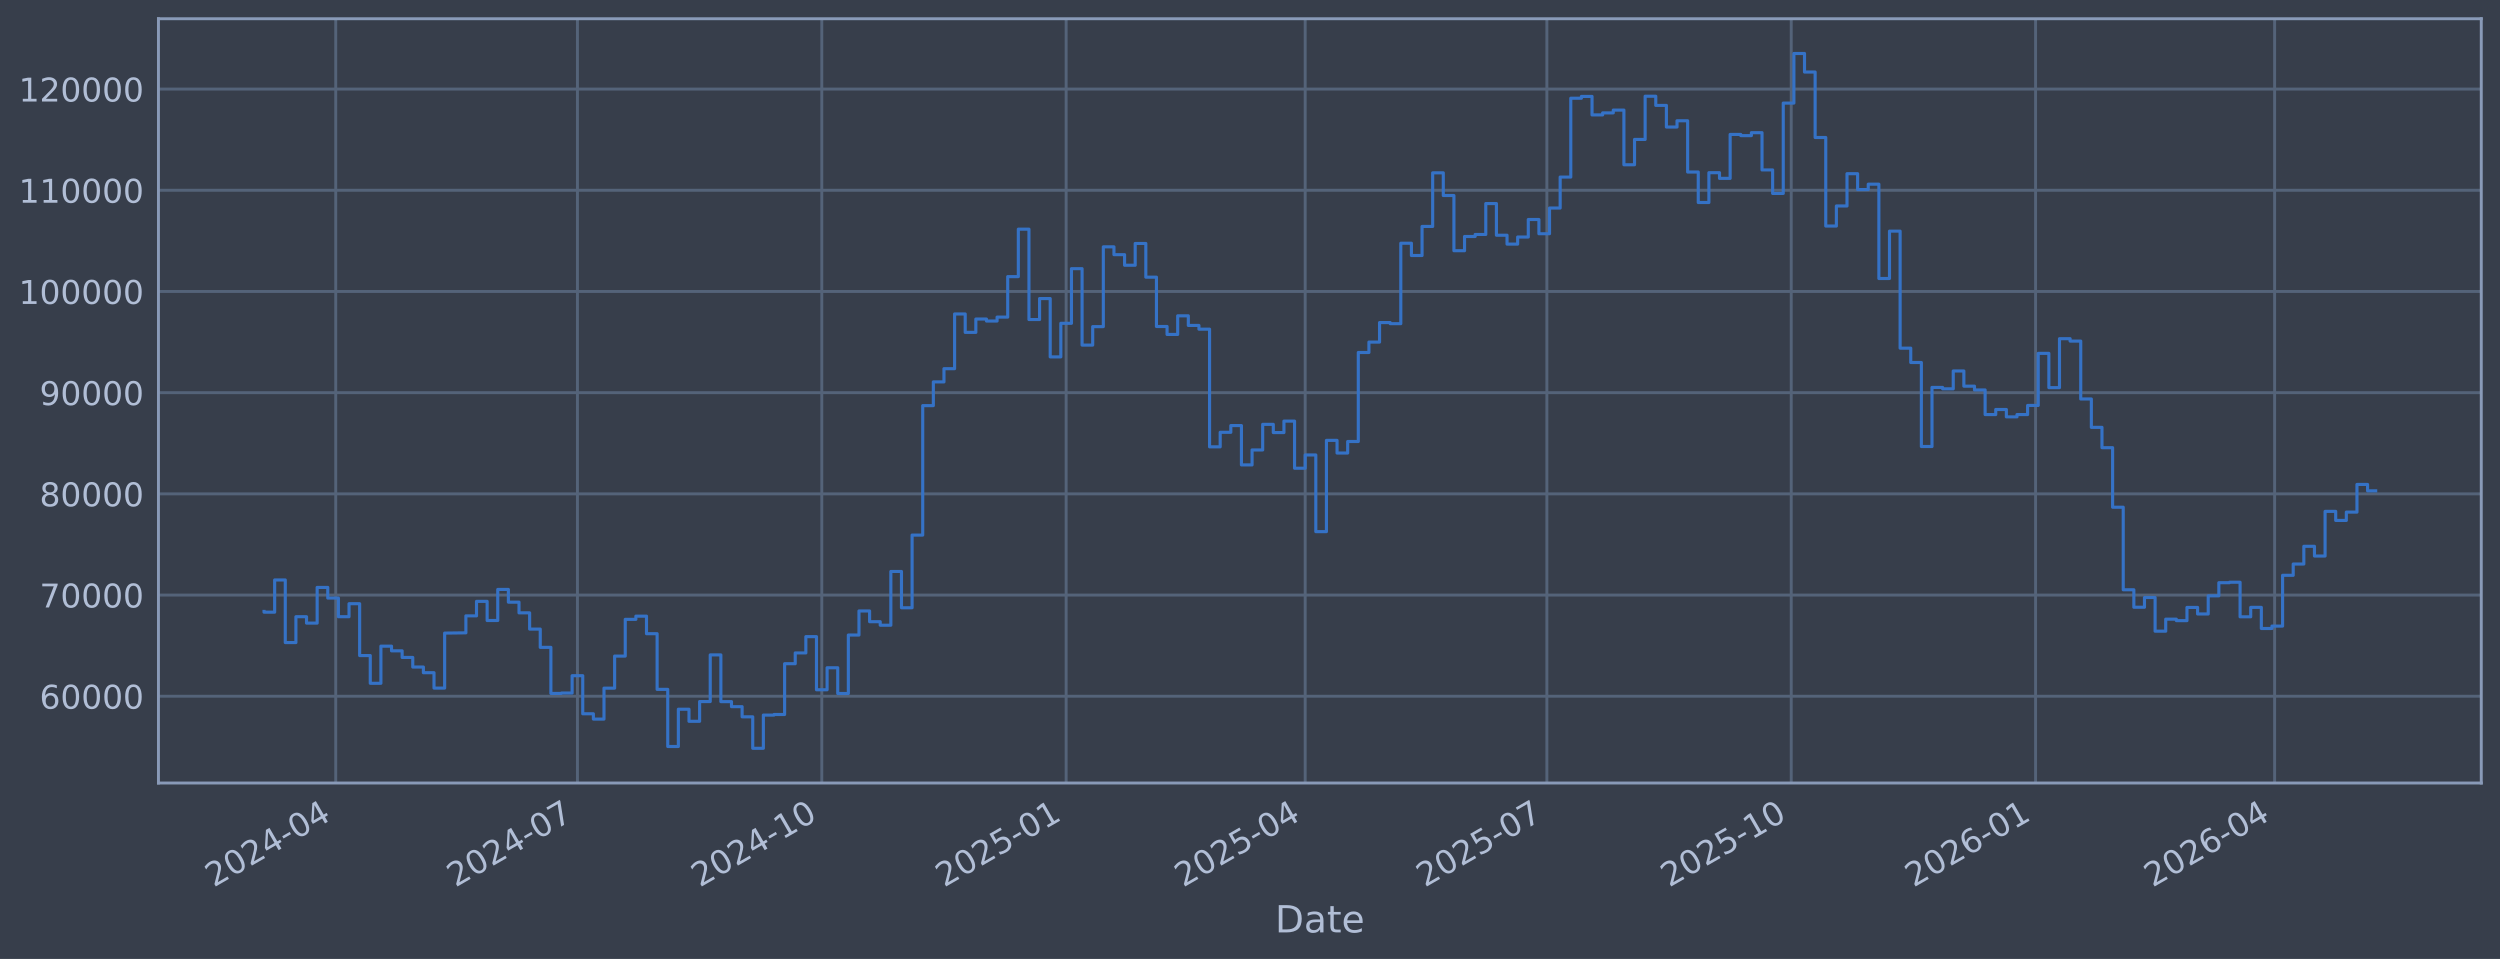
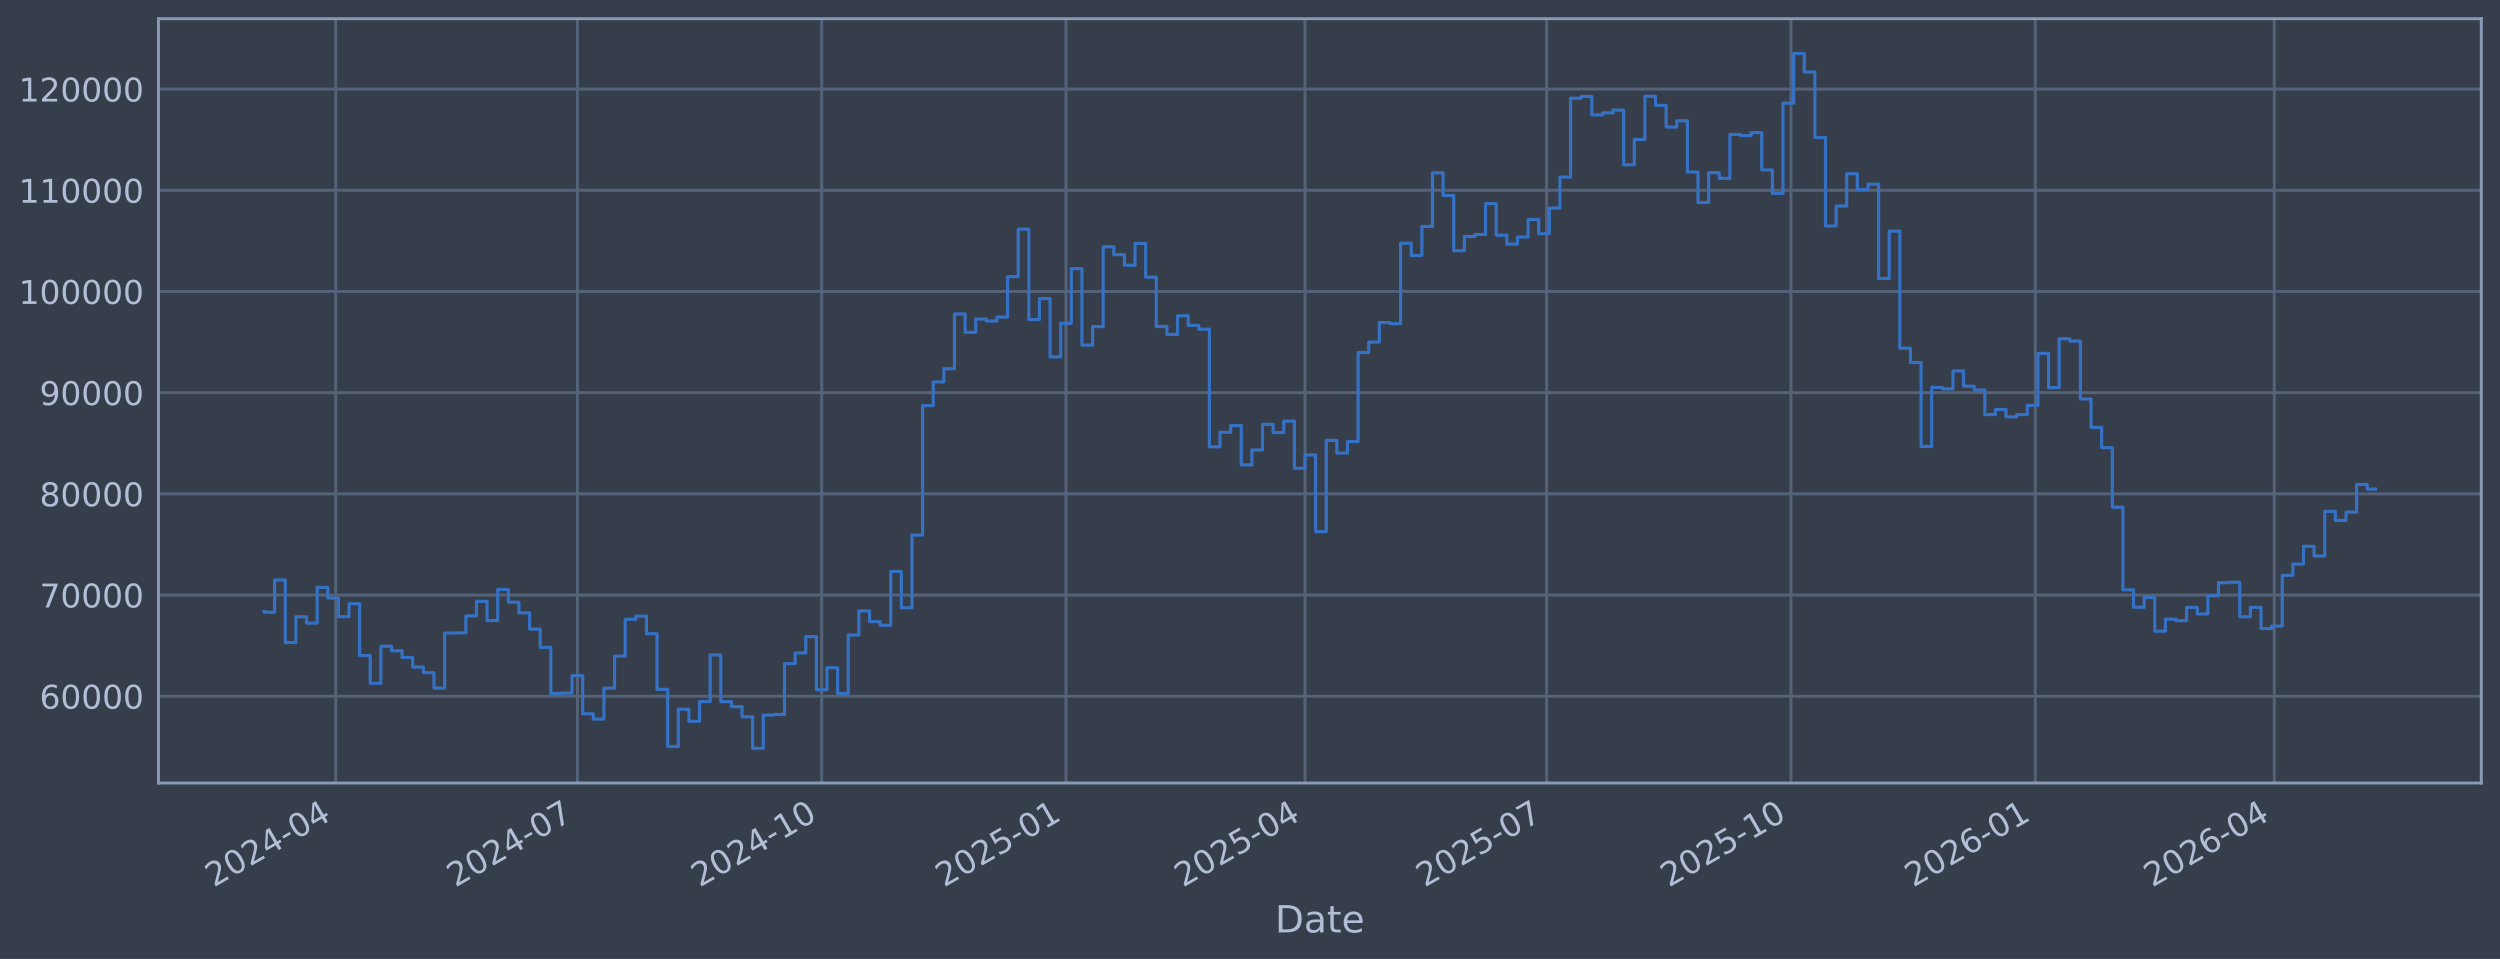
<svg xmlns="http://www.w3.org/2000/svg" xmlns:xlink="http://www.w3.org/1999/xlink" width="960.9pt" height="368.58pt" viewBox="0 0 960.9 368.58" version="1.1">
  <defs>
    <style type="text/css">*{stroke-linejoin: round; stroke-linecap: butt}</style>
  </defs>
  <g id="figure_1">
    <g id="patch_1">
      <path d="M 0 368.58  L 960.9 368.58  L 960.9 0  L 0 0  z " style="fill: #373e4b" />
    </g>
    <g id="axes_1">
      <g id="patch_2">
        <path d="M 60.901 300.96  L 953.701 300.96  L 953.701 7.2  L 60.901 7.2  z " style="fill: #373e4b" />
      </g>
      <g id="matplotlib.axis_1">
        <g id="xtick_1">
          <g id="line2d_1">
-             <path d="M 129.045 300.96  L 129.045 7.2  " clip-path="url(#p4d32ef3454)" style="fill: none; stroke: #546379; stroke-width: 1.12; stroke-linecap: square" />
+             <path d="M 129.041 300.96  L 129.041 7.2  " clip-path="url(#p7de0cf7708)" style="fill: none; stroke: #546379; stroke-width: 1.12; stroke-linecap: square" />
          </g>
          <g id="line2d_2" />
          <g id="text_1">
-             <g style="fill: #b1bed6" transform="translate(82.1422 341.1745) rotate(-30) scale(0.126 -0.126)">
+             <g style="fill: #b1bed6" transform="translate(82.13744 341.1745) rotate(-30) scale(0.126 -0.126)">
              <defs>
                <path id="DejaVuSans-32" d="M 1228 531  L 3431 531  L 3431 0  L 469 0  L 469 531  Q 828 903 1448 1529  Q 2069 2156 2228 2338  Q 2531 2678 2651 2914  Q 2772 3150 2772 3378  Q 2772 3750 2511 3984  Q 2250 4219 1831 4219  Q 1534 4219 1204 4116  Q 875 4013 500 3803  L 500 4441  Q 881 4594 1212 4672  Q 1544 4750 1819 4750  Q 2544 4750 2975 4387  Q 3406 4025 3406 3419  Q 3406 3131 3298 2873  Q 3191 2616 2906 2266  Q 2828 2175 2409 1742  Q 1991 1309 1228 531  z " transform="scale(0.015625)" />
                <path id="DejaVuSans-30" d="M 2034 4250  Q 1547 4250 1301 3770  Q 1056 3291 1056 2328  Q 1056 1369 1301 889  Q 1547 409 2034 409  Q 2525 409 2770 889  Q 3016 1369 3016 2328  Q 3016 3291 2770 3770  Q 2525 4250 2034 4250  z M 2034 4750  Q 2819 4750 3233 4129  Q 3647 3509 3647 2328  Q 3647 1150 3233 529  Q 2819 -91 2034 -91  Q 1250 -91 836 529  Q 422 1150 422 2328  Q 422 3509 836 4129  Q 1250 4750 2034 4750  z " transform="scale(0.015625)" />
                <path id="DejaVuSans-34" d="M 2419 4116  L 825 1625  L 2419 1625  L 2419 4116  z M 2253 4666  L 3047 4666  L 3047 1625  L 3713 1625  L 3713 1100  L 3047 1100  L 3047 0  L 2419 0  L 2419 1100  L 313 1100  L 313 1709  L 2253 4666  z " transform="scale(0.015625)" />
                <path id="DejaVuSans-2d" d="M 313 2009  L 1997 2009  L 1997 1497  L 313 1497  L 313 2009  z " transform="scale(0.015625)" />
              </defs>
              <use xlink:href="#DejaVuSans-32" />
              <use xlink:href="#DejaVuSans-30" transform="translate(63.62305 0)" />
              <use xlink:href="#DejaVuSans-32" transform="translate(127.2461 0)" />
              <use xlink:href="#DejaVuSans-34" transform="translate(190.8691 0)" />
              <use xlink:href="#DejaVuSans-2d" transform="translate(254.4922 0)" />
              <use xlink:href="#DejaVuSans-30" transform="translate(290.5762 0)" />
              <use xlink:href="#DejaVuSans-34" transform="translate(354.1992 0)" />
            </g>
          </g>
        </g>
        <g id="xtick_2">
          <g id="line2d_3">
-             <path d="M 221.944 300.96  L 221.944 7.2  " clip-path="url(#p4d32ef3454)" style="fill: none; stroke: #546379; stroke-width: 1.12; stroke-linecap: square" />
+             <path d="M 221.923 300.96  L 221.923 7.2  " clip-path="url(#p7de0cf7708)" style="fill: none; stroke: #546379; stroke-width: 1.12; stroke-linecap: square" />
          </g>
          <g id="line2d_4" />
          <g id="text_2">
-             <g style="fill: #b1bed6" transform="translate(175.0402 341.1745) rotate(-30) scale(0.126 -0.126)">
+             <g style="fill: #b1bed6" transform="translate(175.0195 341.1745) rotate(-30) scale(0.126 -0.126)">
              <defs>
                <path id="DejaVuSans-37" d="M 525 4666  L 3525 4666  L 3525 4397  L 1831 0  L 1172 0  L 2766 4134  L 525 4134  L 525 4666  z " transform="scale(0.015625)" />
              </defs>
              <use xlink:href="#DejaVuSans-32" />
              <use xlink:href="#DejaVuSans-30" transform="translate(63.62305 0)" />
              <use xlink:href="#DejaVuSans-32" transform="translate(127.2461 0)" />
              <use xlink:href="#DejaVuSans-34" transform="translate(190.8691 0)" />
              <use xlink:href="#DejaVuSans-2d" transform="translate(254.4922 0)" />
              <use xlink:href="#DejaVuSans-30" transform="translate(290.5762 0)" />
              <use xlink:href="#DejaVuSans-37" transform="translate(354.1992 0)" />
            </g>
          </g>
        </g>
        <g id="xtick_3">
          <g id="line2d_5">
-             <path d="M 315.862 300.96  L 315.862 7.2  " clip-path="url(#p4d32ef3454)" style="fill: none; stroke: #546379; stroke-width: 1.12; stroke-linecap: square" />
+             <path d="M 315.825 300.96  L 315.825 7.2  " clip-path="url(#p7de0cf7708)" style="fill: none; stroke: #546379; stroke-width: 1.12; stroke-linecap: square" />
          </g>
          <g id="line2d_6" />
          <g id="text_3">
-             <g style="fill: #b1bed6" transform="translate(268.9591 341.1745) rotate(-30) scale(0.126 -0.126)">
+             <g style="fill: #b1bed6" transform="translate(268.9222 341.1745) rotate(-30) scale(0.126 -0.126)">
              <defs>
                <path id="DejaVuSans-31" d="M 794 531  L 1825 531  L 1825 4091  L 703 3866  L 703 4441  L 1819 4666  L 2450 4666  L 2450 531  L 3481 531  L 3481 0  L 794 0  L 794 531  z " transform="scale(0.015625)" />
              </defs>
              <use xlink:href="#DejaVuSans-32" />
              <use xlink:href="#DejaVuSans-30" transform="translate(63.62305 0)" />
              <use xlink:href="#DejaVuSans-32" transform="translate(127.2461 0)" />
              <use xlink:href="#DejaVuSans-34" transform="translate(190.8691 0)" />
              <use xlink:href="#DejaVuSans-2d" transform="translate(254.4922 0)" />
              <use xlink:href="#DejaVuSans-31" transform="translate(290.5762 0)" />
              <use xlink:href="#DejaVuSans-30" transform="translate(354.1992 0)" />
            </g>
          </g>
        </g>
        <g id="xtick_4">
          <g id="line2d_7">
-             <path d="M 409.781 300.96  L 409.781 7.2  " clip-path="url(#p4d32ef3454)" style="fill: none; stroke: #546379; stroke-width: 1.12; stroke-linecap: square" />
+             <path d="M 409.728 300.96  L 409.728 7.2  " clip-path="url(#p7de0cf7708)" style="fill: none; stroke: #546379; stroke-width: 1.12; stroke-linecap: square" />
          </g>
          <g id="line2d_8" />
          <g id="text_4">
-             <g style="fill: #b1bed6" transform="translate(362.878 341.1745) rotate(-30) scale(0.126 -0.126)">
+             <g style="fill: #b1bed6" transform="translate(362.8248 341.1745) rotate(-30) scale(0.126 -0.126)">
              <defs>
                <path id="DejaVuSans-35" d="M 691 4666  L 3169 4666  L 3169 4134  L 1269 4134  L 1269 2991  Q 1406 3038 1543 3061  Q 1681 3084 1819 3084  Q 2600 3084 3056 2656  Q 3513 2228 3513 1497  Q 3513 744 3044 326  Q 2575 -91 1722 -91  Q 1428 -91 1123 -41  Q 819 9 494 109  L 494 744  Q 775 591 1075 516  Q 1375 441 1709 441  Q 2250 441 2565 725  Q 2881 1009 2881 1497  Q 2881 1984 2565 2268  Q 2250 2553 1709 2553  Q 1456 2553 1204 2497  Q 953 2441 691 2322  L 691 4666  z " transform="scale(0.015625)" />
              </defs>
              <use xlink:href="#DejaVuSans-32" />
              <use xlink:href="#DejaVuSans-30" transform="translate(63.62305 0)" />
              <use xlink:href="#DejaVuSans-32" transform="translate(127.2461 0)" />
              <use xlink:href="#DejaVuSans-35" transform="translate(190.8691 0)" />
              <use xlink:href="#DejaVuSans-2d" transform="translate(254.4922 0)" />
              <use xlink:href="#DejaVuSans-30" transform="translate(290.5762 0)" />
              <use xlink:href="#DejaVuSans-31" transform="translate(354.1992 0)" />
            </g>
          </g>
        </g>
        <g id="xtick_5">
          <g id="line2d_9">
-             <path d="M 501.658 300.96  L 501.658 7.2  " clip-path="url(#p4d32ef3454)" style="fill: none; stroke: #546379; stroke-width: 1.12; stroke-linecap: square" />
+             <path d="M 501.589 300.96  L 501.589 7.2  " clip-path="url(#p7de0cf7708)" style="fill: none; stroke: #546379; stroke-width: 1.12; stroke-linecap: square" />
          </g>
          <g id="line2d_10" />
          <g id="text_5">
-             <g style="fill: #b1bed6" transform="translate(454.7552 341.1745) rotate(-30) scale(0.126 -0.126)">
+             <g style="fill: #b1bed6" transform="translate(454.6862 341.1745) rotate(-30) scale(0.126 -0.126)">
              <use xlink:href="#DejaVuSans-32" />
              <use xlink:href="#DejaVuSans-30" transform="translate(63.62305 0)" />
              <use xlink:href="#DejaVuSans-32" transform="translate(127.2461 0)" />
              <use xlink:href="#DejaVuSans-35" transform="translate(190.8691 0)" />
              <use xlink:href="#DejaVuSans-2d" transform="translate(254.4922 0)" />
              <use xlink:href="#DejaVuSans-30" transform="translate(290.5762 0)" />
              <use xlink:href="#DejaVuSans-34" transform="translate(354.1992 0)" />
            </g>
          </g>
        </g>
        <g id="xtick_6">
          <g id="line2d_11">
-             <path d="M 594.556 300.96  L 594.556 7.2  " clip-path="url(#p4d32ef3454)" style="fill: none; stroke: #546379; stroke-width: 1.12; stroke-linecap: square" />
+             <path d="M 594.471 300.96  L 594.471 7.2  " clip-path="url(#p7de0cf7708)" style="fill: none; stroke: #546379; stroke-width: 1.12; stroke-linecap: square" />
          </g>
          <g id="line2d_12" />
          <g id="text_6">
-             <g style="fill: #b1bed6" transform="translate(547.6532 341.1745) rotate(-30) scale(0.126 -0.126)">
+             <g style="fill: #b1bed6" transform="translate(547.5682 341.1745) rotate(-30) scale(0.126 -0.126)">
              <use xlink:href="#DejaVuSans-32" />
              <use xlink:href="#DejaVuSans-30" transform="translate(63.62305 0)" />
              <use xlink:href="#DejaVuSans-32" transform="translate(127.2461 0)" />
              <use xlink:href="#DejaVuSans-35" transform="translate(190.8691 0)" />
              <use xlink:href="#DejaVuSans-2d" transform="translate(254.4922 0)" />
              <use xlink:href="#DejaVuSans-30" transform="translate(290.5762 0)" />
              <use xlink:href="#DejaVuSans-37" transform="translate(354.1992 0)" />
            </g>
          </g>
        </g>
        <g id="xtick_7">
          <g id="line2d_13">
-             <path d="M 688.475 300.96  L 688.475 7.2  " clip-path="url(#p4d32ef3454)" style="fill: none; stroke: #546379; stroke-width: 1.12; stroke-linecap: square" />
+             <path d="M 688.374 300.96  L 688.374 7.2  " clip-path="url(#p7de0cf7708)" style="fill: none; stroke: #546379; stroke-width: 1.12; stroke-linecap: square" />
          </g>
          <g id="line2d_14" />
          <g id="text_7">
-             <g style="fill: #b1bed6" transform="translate(641.5721 341.1745) rotate(-30) scale(0.126 -0.126)">
+             <g style="fill: #b1bed6" transform="translate(641.4709 341.1745) rotate(-30) scale(0.126 -0.126)">
              <use xlink:href="#DejaVuSans-32" />
              <use xlink:href="#DejaVuSans-30" transform="translate(63.62305 0)" />
              <use xlink:href="#DejaVuSans-32" transform="translate(127.2461 0)" />
              <use xlink:href="#DejaVuSans-35" transform="translate(190.8691 0)" />
              <use xlink:href="#DejaVuSans-2d" transform="translate(254.4922 0)" />
              <use xlink:href="#DejaVuSans-31" transform="translate(290.5762 0)" />
              <use xlink:href="#DejaVuSans-30" transform="translate(354.1992 0)" />
            </g>
          </g>
        </g>
        <g id="xtick_8">
          <g id="line2d_15">
-             <path d="M 782.394 300.96  L 782.394 7.2  " clip-path="url(#p4d32ef3454)" style="fill: none; stroke: #546379; stroke-width: 1.12; stroke-linecap: square" />
+             <path d="M 782.277 300.96  L 782.277 7.2  " clip-path="url(#p7de0cf7708)" style="fill: none; stroke: #546379; stroke-width: 1.12; stroke-linecap: square" />
          </g>
          <g id="line2d_16" />
          <g id="text_8">
-             <g style="fill: #b1bed6" transform="translate(735.491 341.1745) rotate(-30) scale(0.126 -0.126)">
+             <g style="fill: #b1bed6" transform="translate(735.3736 341.1745) rotate(-30) scale(0.126 -0.126)">
              <defs>
                <path id="DejaVuSans-36" d="M 2113 2584  Q 1688 2584 1439 2293  Q 1191 2003 1191 1497  Q 1191 994 1439 701  Q 1688 409 2113 409  Q 2538 409 2786 701  Q 3034 994 3034 1497  Q 3034 2003 2786 2293  Q 2538 2584 2113 2584  z M 3366 4563  L 3366 3988  Q 3128 4100 2886 4159  Q 2644 4219 2406 4219  Q 1781 4219 1451 3797  Q 1122 3375 1075 2522  Q 1259 2794 1537 2939  Q 1816 3084 2150 3084  Q 2853 3084 3261 2657  Q 3669 2231 3669 1497  Q 3669 778 3244 343  Q 2819 -91 2113 -91  Q 1303 -91 875 529  Q 447 1150 447 2328  Q 447 3434 972 4092  Q 1497 4750 2381 4750  Q 2619 4750 2861 4703  Q 3103 4656 3366 4563  z " transform="scale(0.015625)" />
              </defs>
              <use xlink:href="#DejaVuSans-32" />
              <use xlink:href="#DejaVuSans-30" transform="translate(63.62305 0)" />
              <use xlink:href="#DejaVuSans-32" transform="translate(127.2461 0)" />
              <use xlink:href="#DejaVuSans-36" transform="translate(190.8691 0)" />
              <use xlink:href="#DejaVuSans-2d" transform="translate(254.4922 0)" />
              <use xlink:href="#DejaVuSans-30" transform="translate(290.5762 0)" />
              <use xlink:href="#DejaVuSans-31" transform="translate(354.1992 0)" />
            </g>
          </g>
        </g>
        <g id="xtick_9">
          <g id="line2d_17">
-             <path d="M 874.271 300.96  L 874.271 7.2  " clip-path="url(#p4d32ef3454)" style="fill: none; stroke: #546379; stroke-width: 1.12; stroke-linecap: square" />
+             <path d="M 874.138 300.96  L 874.138 7.2  " clip-path="url(#p7de0cf7708)" style="fill: none; stroke: #546379; stroke-width: 1.12; stroke-linecap: square" />
          </g>
          <g id="line2d_18" />
          <g id="text_9">
-             <g style="fill: #b1bed6" transform="translate(827.3682 341.1745) rotate(-30) scale(0.126 -0.126)">
+             <g style="fill: #b1bed6" transform="translate(827.2349 341.1745) rotate(-30) scale(0.126 -0.126)">
              <use xlink:href="#DejaVuSans-32" />
              <use xlink:href="#DejaVuSans-30" transform="translate(63.62305 0)" />
              <use xlink:href="#DejaVuSans-32" transform="translate(127.2461 0)" />
              <use xlink:href="#DejaVuSans-36" transform="translate(190.8691 0)" />
              <use xlink:href="#DejaVuSans-2d" transform="translate(254.4922 0)" />
              <use xlink:href="#DejaVuSans-30" transform="translate(290.5762 0)" />
              <use xlink:href="#DejaVuSans-34" transform="translate(354.1992 0)" />
            </g>
          </g>
        </g>
        <g id="text_10">
          <g style="fill: #b1bed6" transform="translate(490.0914 358.3856) scale(0.144 -0.144)">
            <defs>
              <path id="DejaVuSans-44" d="M 1259 4147  L 1259 519  L 2022 519  Q 2988 519 3436 956  Q 3884 1394 3884 2338  Q 3884 3275 3436 3711  Q 2988 4147 2022 4147  L 1259 4147  z M 628 4666  L 1925 4666  Q 3281 4666 3915 4102  Q 4550 3538 4550 2338  Q 4550 1131 3912 565  Q 3275 0 1925 0  L 628 0  L 628 4666  z " transform="scale(0.015625)" />
              <path id="DejaVuSans-61" d="M 2194 1759  Q 1497 1759 1228 1600  Q 959 1441 959 1056  Q 959 750 1161 570  Q 1363 391 1709 391  Q 2188 391 2477 730  Q 2766 1069 2766 1631  L 2766 1759  L 2194 1759  z M 3341 1997  L 3341 0  L 2766 0  L 2766 531  Q 2569 213 2275 61  Q 1981 -91 1556 -91  Q 1019 -91 701 211  Q 384 513 384 1019  Q 384 1609 779 1909  Q 1175 2209 1959 2209  L 2766 2209  L 2766 2266  Q 2766 2663 2505 2880  Q 2244 3097 1772 3097  Q 1472 3097 1187 3025  Q 903 2953 641 2809  L 641 3341  Q 956 3463 1253 3523  Q 1550 3584 1831 3584  Q 2591 3584 2966 3190  Q 3341 2797 3341 1997  z " transform="scale(0.015625)" />
              <path id="DejaVuSans-74" d="M 1172 4494  L 1172 3500  L 2356 3500  L 2356 3053  L 1172 3053  L 1172 1153  Q 1172 725 1289 603  Q 1406 481 1766 481  L 2356 481  L 2356 0  L 1766 0  Q 1100 0 847 248  Q 594 497 594 1153  L 594 3053  L 172 3053  L 172 3500  L 594 3500  L 594 4494  L 1172 4494  z " transform="scale(0.015625)" />
              <path id="DejaVuSans-65" d="M 3597 1894  L 3597 1613  L 953 1613  Q 991 1019 1311 708  Q 1631 397 2203 397  Q 2534 397 2845 478  Q 3156 559 3463 722  L 3463 178  Q 3153 47 2828 -22  Q 2503 -91 2169 -91  Q 1331 -91 842 396  Q 353 884 353 1716  Q 353 2575 817 3079  Q 1281 3584 2069 3584  Q 2775 3584 3186 3129  Q 3597 2675 3597 1894  z M 3022 2063  Q 3016 2534 2758 2815  Q 2500 3097 2075 3097  Q 1594 3097 1305 2825  Q 1016 2553 972 2059  L 3022 2063  z " transform="scale(0.015625)" />
            </defs>
            <use xlink:href="#DejaVuSans-44" />
            <use xlink:href="#DejaVuSans-61" transform="translate(77.00195 0)" />
            <use xlink:href="#DejaVuSans-74" transform="translate(138.2812 0)" />
            <use xlink:href="#DejaVuSans-65" transform="translate(177.4902 0)" />
          </g>
        </g>
      </g>
      <g id="matplotlib.axis_2">
        <g id="ytick_1">
          <g id="line2d_19">
-             <path d="M 60.901 267.605  L 953.701 267.605  " clip-path="url(#p4d32ef3454)" style="fill: none; stroke: #546379; stroke-width: 1.12; stroke-linecap: square" />
+             <path d="M 60.901 267.605  L 953.701 267.605  " clip-path="url(#p7de0cf7708)" style="fill: none; stroke: #546379; stroke-width: 1.12; stroke-linecap: square" />
          </g>
          <g id="line2d_20" />
          <g id="text_11">
            <g style="fill: #b1bed6" transform="translate(15.21675 272.3918) scale(0.126 -0.126)">
              <use xlink:href="#DejaVuSans-36" />
              <use xlink:href="#DejaVuSans-30" transform="translate(63.62305 0)" />
              <use xlink:href="#DejaVuSans-30" transform="translate(127.2461 0)" />
              <use xlink:href="#DejaVuSans-30" transform="translate(190.8691 0)" />
              <use xlink:href="#DejaVuSans-30" transform="translate(254.4922 0)" />
            </g>
          </g>
        </g>
        <g id="ytick_2">
          <g id="line2d_21">
-             <path d="M 60.901 228.711  L 953.701 228.711  " clip-path="url(#p4d32ef3454)" style="fill: none; stroke: #546379; stroke-width: 1.12; stroke-linecap: square" />
+             <path d="M 60.901 228.711  L 953.701 228.711  " clip-path="url(#p7de0cf7708)" style="fill: none; stroke: #546379; stroke-width: 1.12; stroke-linecap: square" />
          </g>
          <g id="line2d_22" />
          <g id="text_12">
            <g style="fill: #b1bed6" transform="translate(15.21675 233.4979) scale(0.126 -0.126)">
              <use xlink:href="#DejaVuSans-37" />
              <use xlink:href="#DejaVuSans-30" transform="translate(63.62305 0)" />
              <use xlink:href="#DejaVuSans-30" transform="translate(127.2461 0)" />
              <use xlink:href="#DejaVuSans-30" transform="translate(190.8691 0)" />
              <use xlink:href="#DejaVuSans-30" transform="translate(254.4922 0)" />
            </g>
          </g>
        </g>
        <g id="ytick_3">
          <g id="line2d_23">
-             <path d="M 60.901 189.817  L 953.701 189.817  " clip-path="url(#p4d32ef3454)" style="fill: none; stroke: #546379; stroke-width: 1.12; stroke-linecap: square" />
+             <path d="M 60.901 189.817  L 953.701 189.817  " clip-path="url(#p7de0cf7708)" style="fill: none; stroke: #546379; stroke-width: 1.12; stroke-linecap: square" />
          </g>
          <g id="line2d_24" />
          <g id="text_13">
            <g style="fill: #b1bed6" transform="translate(15.21675 194.604) scale(0.126 -0.126)">
              <defs>
                <path id="DejaVuSans-38" d="M 2034 2216  Q 1584 2216 1326 1975  Q 1069 1734 1069 1313  Q 1069 891 1326 650  Q 1584 409 2034 409  Q 2484 409 2743 651  Q 3003 894 3003 1313  Q 3003 1734 2745 1975  Q 2488 2216 2034 2216  z M 1403 2484  Q 997 2584 770 2862  Q 544 3141 544 3541  Q 544 4100 942 4425  Q 1341 4750 2034 4750  Q 2731 4750 3128 4425  Q 3525 4100 3525 3541  Q 3525 3141 3298 2862  Q 3072 2584 2669 2484  Q 3125 2378 3379 2068  Q 3634 1759 3634 1313  Q 3634 634 3220 271  Q 2806 -91 2034 -91  Q 1263 -91 848 271  Q 434 634 434 1313  Q 434 1759 690 2068  Q 947 2378 1403 2484  z M 1172 3481  Q 1172 3119 1398 2916  Q 1625 2713 2034 2713  Q 2441 2713 2670 2916  Q 2900 3119 2900 3481  Q 2900 3844 2670 4047  Q 2441 4250 2034 4250  Q 1625 4250 1398 4047  Q 1172 3844 1172 3481  z " transform="scale(0.015625)" />
              </defs>
              <use xlink:href="#DejaVuSans-38" />
              <use xlink:href="#DejaVuSans-30" transform="translate(63.62305 0)" />
              <use xlink:href="#DejaVuSans-30" transform="translate(127.2461 0)" />
              <use xlink:href="#DejaVuSans-30" transform="translate(190.8691 0)" />
              <use xlink:href="#DejaVuSans-30" transform="translate(254.4922 0)" />
            </g>
          </g>
        </g>
        <g id="ytick_4">
          <g id="line2d_25">
-             <path d="M 60.901 150.923  L 953.701 150.923  " clip-path="url(#p4d32ef3454)" style="fill: none; stroke: #546379; stroke-width: 1.12; stroke-linecap: square" />
+             <path d="M 60.901 150.923  L 953.701 150.923  " clip-path="url(#p7de0cf7708)" style="fill: none; stroke: #546379; stroke-width: 1.12; stroke-linecap: square" />
          </g>
          <g id="line2d_26" />
          <g id="text_14">
            <g style="fill: #b1bed6" transform="translate(15.21675 155.7101) scale(0.126 -0.126)">
              <defs>
                <path id="DejaVuSans-39" d="M 703 97  L 703 672  Q 941 559 1184 500  Q 1428 441 1663 441  Q 2288 441 2617 861  Q 2947 1281 2994 2138  Q 2813 1869 2534 1725  Q 2256 1581 1919 1581  Q 1219 1581 811 2004  Q 403 2428 403 3163  Q 403 3881 828 4315  Q 1253 4750 1959 4750  Q 2769 4750 3195 4129  Q 3622 3509 3622 2328  Q 3622 1225 3098 567  Q 2575 -91 1691 -91  Q 1453 -91 1209 -44  Q 966 3 703 97  z M 1959 2075  Q 2384 2075 2632 2365  Q 2881 2656 2881 3163  Q 2881 3666 2632 3958  Q 2384 4250 1959 4250  Q 1534 4250 1286 3958  Q 1038 3666 1038 3163  Q 1038 2656 1286 2365  Q 1534 2075 1959 2075  z " transform="scale(0.015625)" />
              </defs>
              <use xlink:href="#DejaVuSans-39" />
              <use xlink:href="#DejaVuSans-30" transform="translate(63.62305 0)" />
              <use xlink:href="#DejaVuSans-30" transform="translate(127.2461 0)" />
              <use xlink:href="#DejaVuSans-30" transform="translate(190.8691 0)" />
              <use xlink:href="#DejaVuSans-30" transform="translate(254.4922 0)" />
            </g>
          </g>
        </g>
        <g id="ytick_5">
          <g id="line2d_27">
-             <path d="M 60.901 112.029  L 953.701 112.029  " clip-path="url(#p4d32ef3454)" style="fill: none; stroke: #546379; stroke-width: 1.12; stroke-linecap: square" />
+             <path d="M 60.901 112.029  L 953.701 112.029  " clip-path="url(#p7de0cf7708)" style="fill: none; stroke: #546379; stroke-width: 1.12; stroke-linecap: square" />
          </g>
          <g id="line2d_28" />
          <g id="text_15">
            <g style="fill: #b1bed6" transform="translate(7.2 116.8162) scale(0.126 -0.126)">
              <use xlink:href="#DejaVuSans-31" />
              <use xlink:href="#DejaVuSans-30" transform="translate(63.62305 0)" />
              <use xlink:href="#DejaVuSans-30" transform="translate(127.2461 0)" />
              <use xlink:href="#DejaVuSans-30" transform="translate(190.8691 0)" />
              <use xlink:href="#DejaVuSans-30" transform="translate(254.4922 0)" />
              <use xlink:href="#DejaVuSans-30" transform="translate(318.1152 0)" />
            </g>
          </g>
        </g>
        <g id="ytick_6">
          <g id="line2d_29">
-             <path d="M 60.901 73.135  L 953.701 73.135  " clip-path="url(#p4d32ef3454)" style="fill: none; stroke: #546379; stroke-width: 1.12; stroke-linecap: square" />
+             <path d="M 60.901 73.135  L 953.701 73.135  " clip-path="url(#p7de0cf7708)" style="fill: none; stroke: #546379; stroke-width: 1.12; stroke-linecap: square" />
          </g>
          <g id="line2d_30" />
          <g id="text_16">
            <g style="fill: #b1bed6" transform="translate(7.2 77.92225) scale(0.126 -0.126)">
              <use xlink:href="#DejaVuSans-31" />
              <use xlink:href="#DejaVuSans-31" transform="translate(63.62305 0)" />
              <use xlink:href="#DejaVuSans-30" transform="translate(127.2461 0)" />
              <use xlink:href="#DejaVuSans-30" transform="translate(190.8691 0)" />
              <use xlink:href="#DejaVuSans-30" transform="translate(254.4922 0)" />
              <use xlink:href="#DejaVuSans-30" transform="translate(318.1152 0)" />
            </g>
          </g>
        </g>
        <g id="ytick_7">
          <g id="line2d_31">
-             <path d="M 60.901 34.241  L 953.701 34.241  " clip-path="url(#p4d32ef3454)" style="fill: none; stroke: #546379; stroke-width: 1.12; stroke-linecap: square" />
+             <path d="M 60.901 34.241  L 953.701 34.241  " clip-path="url(#p7de0cf7708)" style="fill: none; stroke: #546379; stroke-width: 1.12; stroke-linecap: square" />
          </g>
          <g id="line2d_32" />
          <g id="text_17">
            <g style="fill: #b1bed6" transform="translate(7.2 39.02834) scale(0.126 -0.126)">
              <use xlink:href="#DejaVuSans-31" />
              <use xlink:href="#DejaVuSans-32" transform="translate(63.62305 0)" />
              <use xlink:href="#DejaVuSans-30" transform="translate(127.2461 0)" />
              <use xlink:href="#DejaVuSans-30" transform="translate(190.8691 0)" />
              <use xlink:href="#DejaVuSans-30" transform="translate(254.4922 0)" />
              <use xlink:href="#DejaVuSans-30" transform="translate(318.1152 0)" />
            </g>
          </g>
        </g>
      </g>
      <g id="line2d_33">
-         <path d="M 101.482 235.021  L 101.482 235.296  L 105.566 235.296  L 105.566 222.919  L 109.649 222.919  L 109.649 246.977  L 113.733 246.977  L 113.733 237.045  L 117.816 237.045  L 117.816 239.499  L 121.899 239.499  L 121.899 225.776  L 125.983 225.776  L 125.983 229.873  L 130.066 229.873  L 130.066 237.044  L 134.15 237.044  L 134.15 232.049  L 138.233 232.049  L 138.233 251.97  L 142.317 251.97  L 142.317 262.624  L 146.4 262.624  L 146.4 248.353  L 150.483 248.353  L 150.483 250.156  L 154.567 250.156  L 154.567 252.698  L 158.65 252.698  L 158.65 256.383  L 162.734 256.383  L 162.734 258.568  L 166.817 258.568  L 166.817 264.471  L 170.901 264.471  L 170.901 243.338  L 179.067 243.234  L 179.067 236.714  L 183.151 236.714  L 183.151 231.145  L 187.234 231.145  L 187.234 238.493  L 191.318 238.493  L 191.318 226.559  L 195.401 226.559  L 195.401 231.442  L 199.485 231.442  L 199.485 235.557  L 203.568 235.557  L 203.568 241.791  L 207.651 241.791  L 207.651 248.818  L 211.735 248.818  L 211.735 266.518  L 215.818 266.518  L 215.818 266.377  L 219.902 266.377  L 219.902 259.716  L 223.985 259.716  L 223.985 274.352  L 228.069 274.352  L 228.069 276.383  L 232.152 276.383  L 232.152 264.5  L 236.236 264.5  L 236.236 252.169  L 240.319 252.169  L 240.319 238.056  L 244.402 238.056  L 244.402 236.821  L 248.486 236.821  L 248.486 243.568  L 252.569 243.568  L 252.569 264.973  L 256.653 264.973  L 256.653 286.922  L 260.736 286.922  L 260.736 272.595  L 264.82 272.595  L 264.82 277.237  L 268.903 277.237  L 268.903 269.643  L 272.986 269.643  L 272.986 251.728  L 277.07 251.728  L 277.07 269.679  L 281.153 269.679  L 281.153 271.615  L 285.237 271.615  L 285.237 275.513  L 289.32 275.513  L 289.32 287.607  L 293.404 287.607  L 293.404 274.853  L 297.487 274.853  L 297.487 274.625  L 301.57 274.625  L 301.57 255.107  L 305.654 255.107  L 305.654 250.962  L 309.737 250.962  L 309.737 244.702  L 313.821 244.702  L 313.821 265.118  L 317.904 265.118  L 317.904 256.656  L 321.988 256.656  L 321.988 266.558  L 326.071 266.558  L 326.071 244.08  L 330.154 244.08  L 330.154 234.832  L 334.238 234.832  L 334.238 238.947  L 338.321 238.947  L 338.321 240.306  L 342.405 240.306  L 342.405 219.649  L 346.488 219.649  L 346.488 233.595  L 350.572 233.595  L 350.572 205.661  L 354.655 205.661  L 354.655 155.902  L 358.738 155.902  L 358.738 146.788  L 362.822 146.788  L 362.822 141.707  L 366.905 141.707  L 366.905 120.675  L 370.989 120.675  L 370.989 127.754  L 375.072 127.754  L 375.072 122.633  L 379.156 122.633  L 379.156 123.388  L 383.239 123.388  L 383.239 121.887  L 387.322 121.887  L 387.322 106.321  L 391.406 106.321  L 391.406 88.086  L 395.489 88.086  L 395.489 122.816  L 399.573 122.816  L 399.573 114.751  L 403.656 114.751  L 403.656 137.169  L 407.74 137.169  L 407.74 124.267  L 411.823 124.267  L 411.823 103.265  L 415.906 103.265  L 415.906 132.633  L 419.99 132.633  L 419.99 125.536  L 424.073 125.536  L 424.073 94.881  L 428.157 94.881  L 428.157 97.883  L 432.24 97.883  L 432.24 101.945  L 436.324 101.945  L 436.324 93.578  L 440.407 93.578  L 440.407 106.527  L 444.49 106.527  L 444.49 125.484  L 448.574 125.484  L 448.574 128.551  L 452.657 128.551  L 452.657 121.388  L 456.741 121.388  L 456.741 125.087  L 460.824 125.087  L 460.824 126.518  L 464.908 126.518  L 464.908 171.747  L 468.991 171.747  L 468.991 166.163  L 473.074 166.163  L 473.074 163.581  L 477.158 163.581  L 477.158 178.696  L 481.241 178.696  L 481.241 172.939  L 485.325 172.939  L 485.325 163.106  L 489.408 163.106  L 489.408 166.259  L 493.492 166.259  L 493.492 161.861  L 497.575 161.861  L 497.575 179.972  L 501.658 179.972  L 501.658 174.874  L 505.742 174.874  L 505.742 204.338  L 509.825 204.338  L 509.825 169.268  L 513.909 169.268  L 513.909 174.129  L 517.992 174.129  L 517.992 169.699  L 522.076 169.699  L 522.076 135.479  L 526.159 135.479  L 526.159 131.483  L 530.242 131.483  L 530.242 123.981  L 534.326 123.981  L 534.326 124.404  L 538.409 124.404  L 538.409 93.491  L 542.493 93.491  L 542.493 98.213  L 546.576 98.213  L 546.576 87.041  L 550.66 87.041  L 550.66 66.437  L 554.743 66.437  L 554.743 75.153  L 558.826 75.153  L 558.826 96.364  L 562.91 96.364  L 562.91 90.892  L 566.993 90.892  L 566.993 90.12  L 571.077 90.12  L 571.077 78.236  L 575.16 78.236  L 575.16 90.409  L 579.244 90.409  L 579.244 93.825  L 583.327 93.825  L 583.327 91.103  L 587.41 91.103  L 587.41 84.374  L 591.494 84.374  L 591.494 89.837  L 595.577 89.837  L 595.577 79.968  L 599.661 79.968  L 599.661 68.059  L 603.744 68.059  L 603.744 37.76  L 607.828 37.76  L 607.828 37.054  L 611.911 37.054  L 611.911 44.172  L 615.994 44.172  L 615.994 43.388  L 620.078 43.388  L 620.078 42.31  L 624.161 42.31  L 624.161 63.327  L 628.245 63.327  L 628.245 53.593  L 632.328 53.593  L 632.328 36.982  L 636.412 36.982  L 636.412 40.511  L 640.495 40.511  L 640.495 48.822  L 644.578 48.822  L 644.578 46.427  L 648.662 46.427  L 648.662 66.121  L 652.745 66.121  L 652.745 77.838  L 656.829 77.838  L 656.829 66.377  L 660.912 66.377  L 660.912 68.563  L 664.996 68.563  L 664.996 51.675  L 669.079 51.675  L 669.079 52.123  L 673.163 52.123  L 673.163 50.999  L 677.246 50.999  L 677.246 65.316  L 681.329 65.316  L 681.329 74.345  L 685.413 74.345  L 685.413 39.618  L 689.496 39.618  L 689.496 20.553  L 693.58 20.553  L 693.58 27.69  L 697.663 27.69  L 697.663 52.846  L 701.747 52.846  L 701.747 86.88  L 705.83 86.88  L 705.83 79.171  L 709.913 79.171  L 709.913 66.766  L 713.997 66.766  L 713.997 72.869  L 718.08 72.869  L 718.08 70.794  L 722.164 70.794  L 722.164 107.041  L 726.247 107.041  L 726.247 88.839  L 730.331 88.839  L 730.331 133.813  L 734.414 133.813  L 734.414 139.336  L 738.497 139.336  L 738.497 171.624  L 742.581 171.624  L 742.581 148.91  L 746.664 148.91  L 746.664 149.459  L 750.748 149.459  L 750.748 142.592  L 754.831 142.592  L 754.831 148.42  L 758.915 148.42  L 758.915 149.875  L 762.998 149.875  L 762.998 159.342  L 767.081 159.342  L 767.081 157.39  L 771.165 157.39  L 771.165 160.227  L 775.248 160.227  L 775.248 159.343  L 779.332 159.343  L 779.332 155.843  L 783.415 155.843  L 783.415 135.823  L 787.499 135.823  L 787.499 148.995  L 791.582 148.995  L 791.582 130.178  L 795.665 130.178  L 795.665 131.095  L 799.749 131.095  L 799.749 153.355  L 803.832 153.355  L 803.832 164.26  L 807.916 164.26  L 807.916 172.068  L 811.999 172.068  L 811.999 194.952  L 816.083 194.952  L 816.083 226.687  L 820.166 226.687  L 820.166 233.401  L 824.249 233.401  L 824.249 229.665  L 828.333 229.665  L 828.333 242.605  L 832.416 242.605  L 832.416 237.987  L 836.5 237.987  L 836.5 238.548  L 840.583 238.548  L 840.583 233.472  L 844.667 233.472  L 844.667 235.99  L 848.75 235.99  L 848.75 229.013  L 852.833 229.013  L 852.833 223.971  L 856.917 223.971  L 856.917 223.797  L 861 223.797  L 861 237.074  L 865.084 237.074  L 865.084 233.458  L 869.167 233.458  L 869.167 241.567  L 873.251 241.567  L 873.251 240.645  L 877.334 240.645  L 877.334 221.128  L 881.417 221.128  L 881.417 216.789  L 885.501 216.789  L 885.501 209.984  L 889.584 209.984  L 889.584 213.709  L 893.668 213.709  L 893.668 196.559  L 897.751 196.559  L 897.751 200.033  L 901.835 200.033  L 901.835 196.834  L 905.918 196.834  L 905.918 186.206  L 910.001 186.206  L 910.001 188.658  L 913.119 188.658  L 913.119 188.658  " clip-path="url(#p4d32ef3454)" style="fill: none; stroke: #3572c6; stroke-width: 1.2; stroke-linecap: square" />
+         <path d="M 101.482 235.021  L 101.482 235.296  L 105.565 235.296  L 105.565 222.919  L 109.648 222.919  L 109.648 246.977  L 113.73 246.977  L 113.73 237.045  L 117.813 237.045  L 117.813 239.499  L 121.896 239.499  L 121.896 225.776  L 125.979 225.776  L 125.979 229.873  L 130.061 229.873  L 130.061 237.044  L 134.144 237.044  L 134.144 232.049  L 138.227 232.049  L 138.227 251.97  L 142.31 251.97  L 142.31 262.624  L 146.392 262.624  L 146.392 248.353  L 150.475 248.353  L 150.475 250.156  L 154.558 250.156  L 154.558 252.698  L 158.64 252.698  L 158.64 256.383  L 162.723 256.383  L 162.723 258.568  L 166.806 258.568  L 166.806 264.471  L 170.889 264.471  L 170.889 243.338  L 179.054 243.234  L 179.054 236.714  L 183.137 236.714  L 183.137 231.145  L 187.22 231.145  L 187.22 238.493  L 191.302 238.493  L 191.302 226.559  L 195.385 226.559  L 195.385 231.442  L 199.468 231.442  L 199.468 235.557  L 203.55 235.557  L 203.55 241.791  L 207.633 241.791  L 207.633 248.818  L 211.716 248.818  L 211.716 266.518  L 215.799 266.518  L 215.799 266.377  L 219.881 266.377  L 219.881 259.716  L 223.964 259.716  L 223.964 274.352  L 228.047 274.352  L 228.047 276.383  L 232.13 276.383  L 232.13 264.5  L 236.212 264.5  L 236.212 252.169  L 240.295 252.169  L 240.295 238.056  L 244.378 238.056  L 244.378 236.821  L 248.46 236.821  L 248.46 243.568  L 252.543 243.568  L 252.543 264.973  L 256.626 264.973  L 256.626 286.922  L 260.709 286.922  L 260.709 272.595  L 264.791 272.595  L 264.791 277.237  L 268.874 277.237  L 268.874 269.643  L 272.957 269.643  L 272.957 251.728  L 277.04 251.728  L 277.04 269.679  L 281.122 269.679  L 281.122 271.615  L 285.205 271.615  L 285.205 275.513  L 289.288 275.513  L 289.288 287.607  L 293.37 287.607  L 293.37 274.853  L 297.453 274.853  L 297.453 274.625  L 301.536 274.625  L 301.536 255.107  L 305.619 255.107  L 305.619 250.962  L 309.701 250.962  L 309.701 244.702  L 313.784 244.702  L 313.784 265.118  L 317.867 265.118  L 317.867 256.656  L 321.95 256.656  L 321.95 266.558  L 326.032 266.558  L 326.032 244.08  L 330.115 244.08  L 330.115 234.832  L 334.198 234.832  L 334.198 238.947  L 338.28 238.947  L 338.28 240.306  L 342.363 240.306  L 342.363 219.649  L 346.446 219.649  L 346.446 233.595  L 350.529 233.595  L 350.529 205.661  L 354.611 205.661  L 354.611 155.902  L 358.694 155.902  L 358.694 146.788  L 362.777 146.788  L 362.777 141.707  L 366.859 141.707  L 366.859 120.675  L 370.942 120.675  L 370.942 127.754  L 375.025 127.754  L 375.025 122.633  L 379.108 122.633  L 379.108 123.388  L 383.19 123.388  L 383.19 121.887  L 387.273 121.887  L 387.273 106.321  L 391.356 106.321  L 391.356 88.086  L 395.439 88.086  L 395.439 122.816  L 399.521 122.816  L 399.521 114.751  L 403.604 114.751  L 403.604 137.169  L 407.687 137.169  L 407.687 124.267  L 411.769 124.267  L 411.769 103.265  L 415.852 103.265  L 415.852 132.633  L 419.935 132.633  L 419.935 125.536  L 424.018 125.536  L 424.018 94.881  L 428.1 94.881  L 428.1 97.883  L 432.183 97.883  L 432.183 101.945  L 436.266 101.945  L 436.266 93.578  L 440.349 93.578  L 440.349 106.527  L 444.431 106.527  L 444.431 125.484  L 448.514 125.484  L 448.514 128.551  L 452.597 128.551  L 452.597 121.388  L 456.679 121.388  L 456.679 125.087  L 460.762 125.087  L 460.762 126.518  L 464.845 126.518  L 464.845 171.747  L 468.928 171.747  L 468.928 166.163  L 473.01 166.163  L 473.01 163.581  L 477.093 163.581  L 477.093 178.696  L 481.176 178.696  L 481.176 172.939  L 485.259 172.939  L 485.259 163.106  L 489.341 163.106  L 489.341 166.259  L 493.424 166.259  L 493.424 161.861  L 497.507 161.861  L 497.507 179.972  L 501.589 179.972  L 501.589 174.874  L 505.672 174.874  L 505.672 204.338  L 509.755 204.338  L 509.755 169.268  L 513.838 169.268  L 513.838 174.129  L 517.92 174.129  L 517.92 169.699  L 522.003 169.699  L 522.003 135.479  L 526.086 135.479  L 526.086 131.483  L 530.169 131.483  L 530.169 123.981  L 534.251 123.981  L 534.251 124.404  L 538.334 124.404  L 538.334 93.491  L 542.417 93.491  L 542.417 98.213  L 546.499 98.213  L 546.499 87.041  L 550.582 87.041  L 550.582 66.437  L 554.665 66.437  L 554.665 75.153  L 558.748 75.153  L 558.748 96.364  L 562.83 96.364  L 562.83 90.892  L 566.913 90.892  L 566.913 90.12  L 570.996 90.12  L 570.996 78.236  L 575.079 78.236  L 575.079 90.409  L 579.161 90.409  L 579.161 93.825  L 583.244 93.825  L 583.244 91.103  L 587.327 91.103  L 587.327 84.374  L 591.409 84.374  L 591.409 89.837  L 595.492 89.837  L 595.492 79.968  L 599.575 79.968  L 599.575 68.059  L 603.658 68.059  L 603.658 37.76  L 607.74 37.76  L 607.74 37.054  L 611.823 37.054  L 611.823 44.172  L 615.906 44.172  L 615.906 43.388  L 619.989 43.388  L 619.989 42.31  L 624.071 42.31  L 624.071 63.327  L 628.154 63.327  L 628.154 53.593  L 632.237 53.593  L 632.237 36.982  L 636.319 36.982  L 636.319 40.511  L 640.402 40.511  L 640.402 48.822  L 644.485 48.822  L 644.485 46.427  L 648.568 46.427  L 648.568 66.121  L 652.65 66.121  L 652.65 77.838  L 656.733 77.838  L 656.733 66.377  L 660.816 66.377  L 660.816 68.563  L 664.898 68.563  L 664.898 51.675  L 668.981 51.675  L 668.981 52.123  L 673.064 52.123  L 673.064 50.999  L 677.147 50.999  L 677.147 65.316  L 681.229 65.316  L 681.229 74.345  L 685.312 74.345  L 685.312 39.618  L 689.395 39.618  L 689.395 20.553  L 693.478 20.553  L 693.478 27.69  L 697.56 27.69  L 697.56 52.846  L 701.643 52.846  L 701.643 86.88  L 705.726 86.88  L 705.726 79.171  L 709.808 79.171  L 709.808 66.766  L 713.891 66.766  L 713.891 72.869  L 717.974 72.869  L 717.974 70.794  L 722.057 70.794  L 722.057 107.041  L 726.139 107.041  L 726.139 88.839  L 730.222 88.839  L 730.222 133.813  L 734.305 133.813  L 734.305 139.336  L 738.388 139.336  L 738.388 171.624  L 742.47 171.624  L 742.47 148.91  L 746.553 148.91  L 746.553 149.459  L 750.636 149.459  L 750.636 142.592  L 754.718 142.592  L 754.718 148.42  L 758.801 148.42  L 758.801 149.875  L 762.884 149.875  L 762.884 159.342  L 766.967 159.342  L 766.967 157.39  L 771.049 157.39  L 771.049 160.227  L 775.132 160.227  L 775.132 159.343  L 779.215 159.343  L 779.215 155.843  L 783.298 155.843  L 783.298 135.823  L 787.38 135.823  L 787.38 148.995  L 791.463 148.995  L 791.463 130.178  L 795.546 130.178  L 795.546 131.095  L 799.628 131.095  L 799.628 153.355  L 803.711 153.355  L 803.711 164.26  L 807.794 164.26  L 807.794 172.068  L 811.877 172.068  L 811.877 194.952  L 815.959 194.952  L 815.959 226.687  L 820.042 226.687  L 820.042 233.401  L 824.125 233.401  L 824.125 229.665  L 828.208 229.665  L 828.208 242.605  L 832.29 242.605  L 832.29 237.987  L 836.373 237.987  L 836.373 238.548  L 840.456 238.548  L 840.456 233.472  L 844.538 233.472  L 844.538 235.99  L 848.621 235.99  L 848.621 229.013  L 852.704 229.013  L 852.704 223.971  L 856.787 223.971  L 856.787 223.797  L 860.869 223.797  L 860.869 237.074  L 864.952 237.074  L 864.952 233.458  L 869.035 233.458  L 869.035 241.567  L 873.118 241.567  L 873.118 240.645  L 877.2 240.645  L 877.2 221.128  L 881.283 221.128  L 881.283 216.789  L 885.366 216.789  L 885.366 209.984  L 889.448 209.984  L 889.448 213.709  L 893.531 213.709  L 893.531 196.559  L 897.614 196.559  L 897.614 200.033  L 901.697 200.033  L 901.697 196.834  L 905.779 196.834  L 905.779 186.206  L 909.862 186.206  L 909.862 188  L 913.119 188  L 913.119 188  " clip-path="url(#p7de0cf7708)" style="fill: none; stroke: #3572c6; stroke-width: 1.2; stroke-linecap: square" />
      </g>
      <g id="patch_3">
        <path d="M 60.901 300.96  L 60.901 7.2  " style="fill: none; stroke: #899ab8; stroke-width: 1.12; stroke-linejoin: miter; stroke-linecap: square" />
      </g>
      <g id="patch_4">
        <path d="M 953.701 300.96  L 953.701 7.2  " style="fill: none; stroke: #899ab8; stroke-width: 1.12; stroke-linejoin: miter; stroke-linecap: square" />
      </g>
      <g id="patch_5">
        <path d="M 60.901 300.96  L 953.701 300.96  " style="fill: none; stroke: #899ab8; stroke-width: 1.12; stroke-linejoin: miter; stroke-linecap: square" />
      </g>
      <g id="patch_6">
        <path d="M 60.901 7.2  L 953.701 7.2  " style="fill: none; stroke: #899ab8; stroke-width: 1.12; stroke-linejoin: miter; stroke-linecap: square" />
      </g>
    </g>
  </g>
  <defs>
-     <clipPath id="p4d32ef3454">
+     <clipPath id="p7de0cf7708">
      <rect x="60.901" y="7.2" width="892.8" height="293.76" />
    </clipPath>
  </defs>
</svg>
